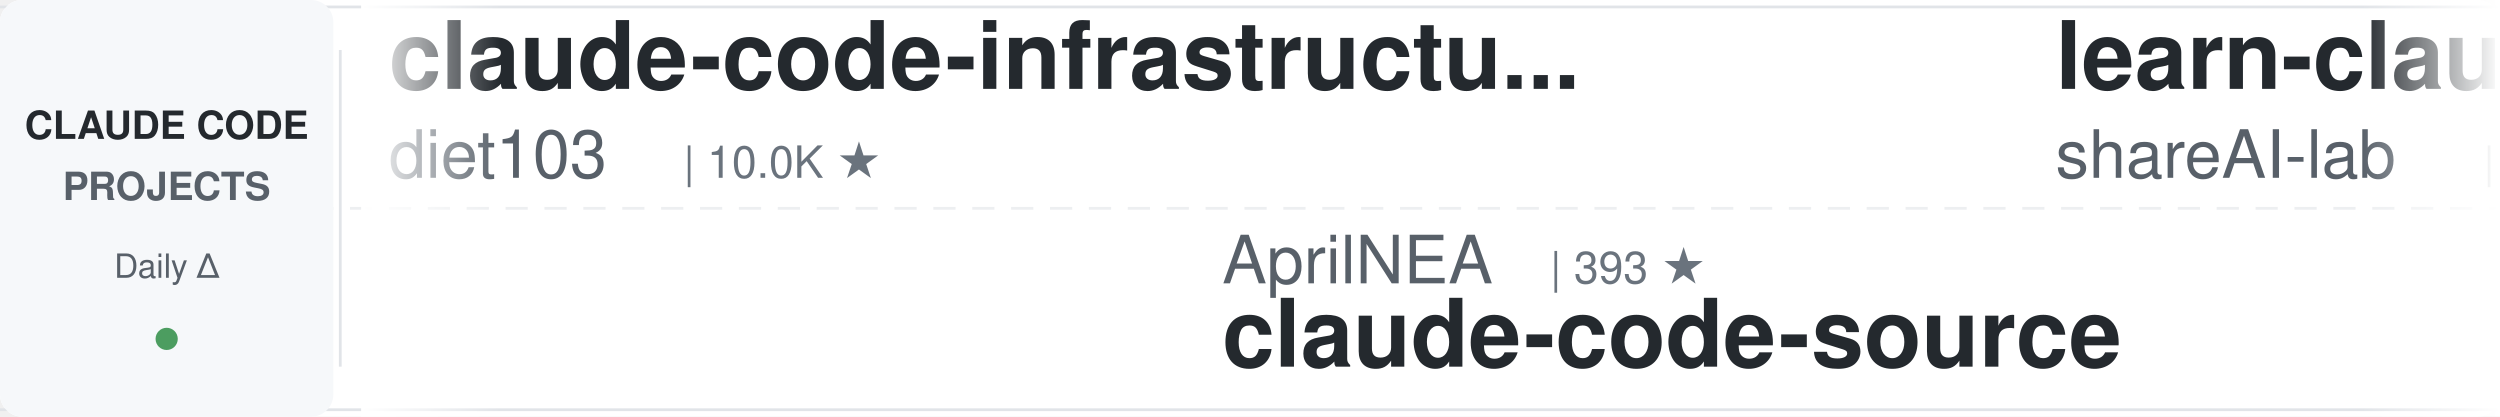
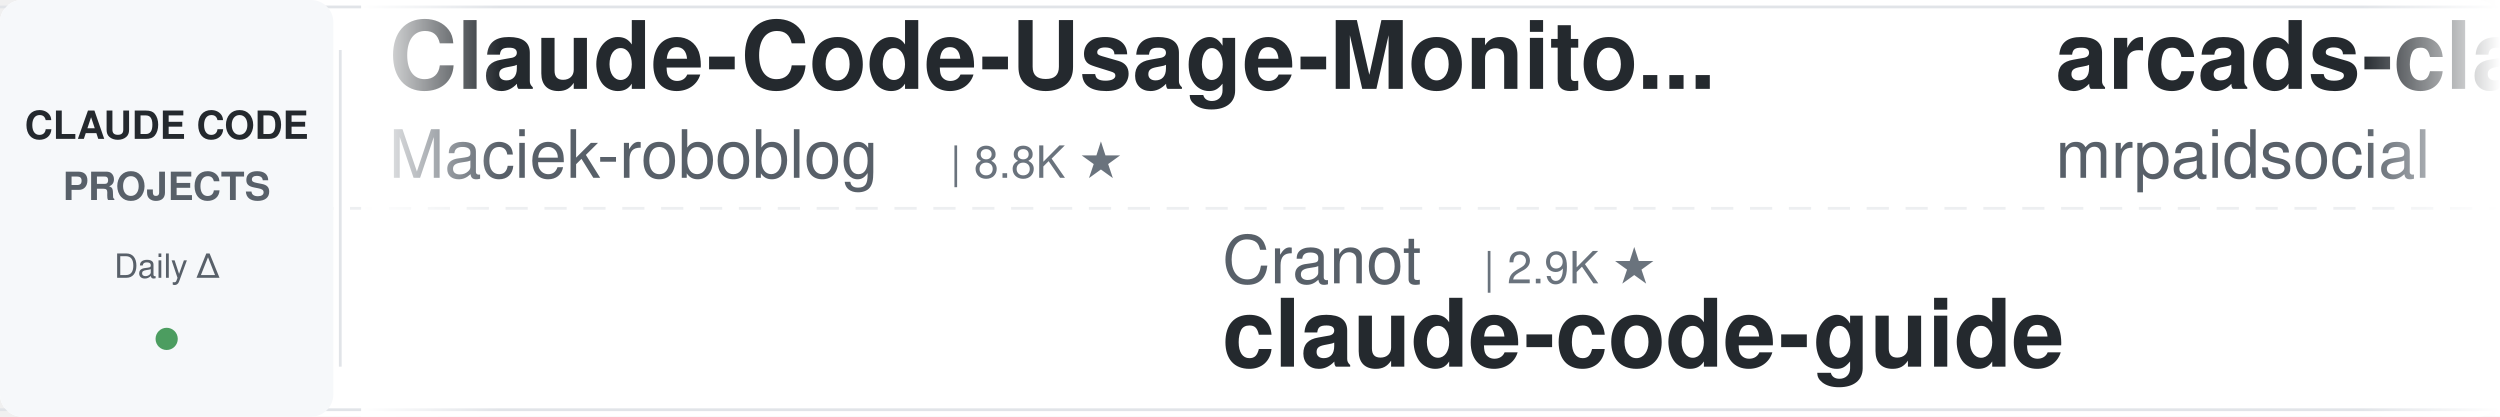
<svg xmlns="http://www.w3.org/2000/svg" width="900" height="150">
  <defs>
    <linearGradient id="leftFade" x1="0%" y1="0%" x2="100%" y2="0%">
      <stop offset="0%" style="stop-color:#ffffff;stop-opacity:1" />
      <stop offset="100%" style="stop-color:#ffffff;stop-opacity:0" />
    </linearGradient>
    <linearGradient id="rightFade" x1="0%" y1="0%" x2="100%" y2="0%">
      <stop offset="0%" style="stop-color:#ffffff;stop-opacity:0" />
      <stop offset="100%" style="stop-color:#ffffff;stop-opacity:1" />
    </linearGradient>
  </defs>
  <rect width="900" height="150" fill="#ffffff" rx="8" />
  <rect x="0" y="2" width="900" height="1" fill="#e1e4e8" />
  <rect x="0" y="147" width="900" height="1" fill="#e1e4e8" />
  <line x1="0" y1="75" x2="900" y2="75" stroke="#e1e4e8" stroke-width="1" stroke-dasharray="8 6" opacity="0.6" />
  <rect x="0" y="0" width="120" height="150" fill="#f6f8fa" rx="8" />
  <text x="60" y="50" font-family="-apple-system, BlinkMacSystemFont, 'Segoe UI', Helvetica, Arial, sans-serif" font-size="14" font-weight="600" fill="#24292e" text-anchor="middle">CLAUDE CODE</text>
  <text x="60" y="72" font-family="-apple-system, BlinkMacSystemFont, 'Segoe UI', Helvetica, Arial, sans-serif" font-size="14" font-weight="600" fill="#586069" text-anchor="middle">PROJECTS</text>
  <text x="60" y="100" font-family="-apple-system, BlinkMacSystemFont, 'Segoe UI', Helvetica, Arial, sans-serif" font-size="12" font-weight="500" fill="#586069" text-anchor="middle">Daily Δ</text>
  <circle cx="60" cy="122" r="4" fill="#22863a" opacity="0.8" />
  <rect x="122" y="18" width="1" height="114" fill="#e1e4e8" />
  <clipPath id="tickerClip">
    <rect x="130" y="0" width="770" height="150" />
  </clipPath>
  <g clip-path="url(#tickerClip)">
    <g id="tickerItems">
      <animateTransform attributeName="transform" attributeType="XML" type="translate" from="0 0" to="-3000 0" dur="54s" repeatCount="indefinite" />
      <g transform="translate(0, 0)">
-         <text x="140" y="32" font-family="-apple-system, BlinkMacSystemFont, 'Segoe UI', Helvetica, Arial, sans-serif" font-size="34" font-weight="600" fill="#24292e">claude-code-infrastructu...</text>
-         <text x="140" y="64" font-family="-apple-system, BlinkMacSystemFont, 'Segoe UI', Helvetica, Arial, sans-serif" font-size="24" font-weight="400" fill="#586069">diet103</text>
-         <text x="246" y="64" font-family="-apple-system, BlinkMacSystemFont, 'Segoe UI', Helvetica, Arial, sans-serif" font-size="16" font-weight="500" fill="#6a737d">| 10.0K ★</text>
+         <text x="140" y="32" font-family="-apple-system, BlinkMacSystemFont, 'Segoe UI', Helvetica, Arial, sans-serif" font-size="34" font-weight="600" fill="#24292e">Claude-Code-Usage-Monito...</text>
+         <text x="140" y="64" font-family="-apple-system, BlinkMacSystemFont, 'Segoe UI', Helvetica, Arial, sans-serif" font-size="24" font-weight="400" fill="#586069">Maciek-roboblog</text>
+         <text x="342" y="64" font-family="-apple-system, BlinkMacSystemFont, 'Segoe UI', Helvetica, Arial, sans-serif" font-size="16" font-weight="500" fill="#6a737d">| 8.8K ★</text>
      </g>
      <g transform="translate(300, 0)">
-         <text x="140" y="102" font-family="-apple-system, BlinkMacSystemFont, 'Segoe UI', Helvetica, Arial, sans-serif" font-size="24" font-weight="400" fill="#586069">AprilNEA</text>
-         <text x="258" y="102" font-family="-apple-system, BlinkMacSystemFont, 'Segoe UI', Helvetica, Arial, sans-serif" font-size="16" font-weight="500" fill="#6a737d">| 393 ★</text>
-         <text x="140" y="132" font-family="-apple-system, BlinkMacSystemFont, 'Segoe UI', Helvetica, Arial, sans-serif" font-size="34" font-weight="600" fill="#24292e">claude-code-source</text>
+         <text x="140" y="102" font-family="-apple-system, BlinkMacSystemFont, 'Segoe UI', Helvetica, Arial, sans-serif" font-size="24" font-weight="400" fill="#586069">Cranot</text>
+         <text x="234" y="102" font-family="-apple-system, BlinkMacSystemFont, 'Segoe UI', Helvetica, Arial, sans-serif" font-size="16" font-weight="500" fill="#6a737d">| 2.9K ★</text>
+         <text x="140" y="132" font-family="-apple-system, BlinkMacSystemFont, 'Segoe UI', Helvetica, Arial, sans-serif" font-size="34" font-weight="600" fill="#24292e">claude-code-guide</text>
      </g>
      <g transform="translate(600, 0)">
+         <text x="140" y="32" font-family="-apple-system, BlinkMacSystemFont, 'Segoe UI', Helvetica, Arial, sans-serif" font-size="34" font-weight="600" fill="#24292e">arcads-claude-code-mrpai...</text>
+         <text x="140" y="64" font-family="-apple-system, BlinkMacSystemFont, 'Segoe UI', Helvetica, Arial, sans-serif" font-size="24" font-weight="400" fill="#586069">mrpaidsocial</text>
+         <text x="306" y="64" font-family="-apple-system, BlinkMacSystemFont, 'Segoe UI', Helvetica, Arial, sans-serif" font-size="16" font-weight="500" fill="#6a737d">| 1.6K ★</text>
+       </g>
+       <g transform="translate(900, 0)">
+         <text x="140" y="102" font-family="-apple-system, BlinkMacSystemFont, 'Segoe UI', Helvetica, Arial, sans-serif" font-size="24" font-weight="400" fill="#586069">WorldFlowAI</text>
+         <text x="294" y="102" font-family="-apple-system, BlinkMacSystemFont, 'Segoe UI', Helvetica, Arial, sans-serif" font-size="16" font-weight="500" fill="#6a737d">| 5.6K ★</text>
+         <text x="140" y="132" font-family="-apple-system, BlinkMacSystemFont, 'Segoe UI', Helvetica, Arial, sans-serif" font-size="34" font-weight="600" fill="#24292e">everything-claude-code</text>
+       </g>
+       <g transform="translate(1200, 0)">
+         <text x="140" y="32" font-family="-apple-system, BlinkMacSystemFont, 'Segoe UI', Helvetica, Arial, sans-serif" font-size="34" font-weight="600" fill="#24292e">awesome-claude-code</text>
+         <text x="140" y="64" font-family="-apple-system, BlinkMacSystemFont, 'Segoe UI', Helvetica, Arial, sans-serif" font-size="24" font-weight="400" fill="#586069">jqueryscript</text>
+         <text x="306" y="64" font-family="-apple-system, BlinkMacSystemFont, 'Segoe UI', Helvetica, Arial, sans-serif" font-size="16" font-weight="500" fill="#6a737d">| 540 ★</text>
+       </g>
+       <g transform="translate(1500, 0)">
+         <text x="140" y="102" font-family="-apple-system, BlinkMacSystemFont, 'Segoe UI', Helvetica, Arial, sans-serif" font-size="24" font-weight="400" fill="#586069">lintsinghua</text>
+         <text x="294" y="102" font-family="-apple-system, BlinkMacSystemFont, 'Segoe UI', Helvetica, Arial, sans-serif" font-size="16" font-weight="500" fill="#6a737d">| 4.3K ★</text>
+         <text x="140" y="132" font-family="-apple-system, BlinkMacSystemFont, 'Segoe UI', Helvetica, Arial, sans-serif" font-size="34" font-weight="600" fill="#24292e">claude-code-book</text>
+       </g>
+       <g transform="translate(1800, 0)">
        <text x="140" y="32" font-family="-apple-system, BlinkMacSystemFont, 'Segoe UI', Helvetica, Arial, sans-serif" font-size="34" font-weight="600" fill="#24292e">learn-claude-code</text>
        <text x="140" y="64" font-family="-apple-system, BlinkMacSystemFont, 'Segoe UI', Helvetica, Arial, sans-serif" font-size="24" font-weight="400" fill="#586069">shareAI-lab</text>
-         <text x="294" y="64" font-family="-apple-system, BlinkMacSystemFont, 'Segoe UI', Helvetica, Arial, sans-serif" font-size="16" font-weight="500" fill="#6a737d">| 79.5K ★</text>
-       </g>
-       <g transform="translate(900, 0)">
-         <text x="140" y="102" font-family="-apple-system, BlinkMacSystemFont, 'Segoe UI', Helvetica, Arial, sans-serif" font-size="24" font-weight="400" fill="#586069">fuergaosi233</text>
-         <text x="306" y="102" font-family="-apple-system, BlinkMacSystemFont, 'Segoe UI', Helvetica, Arial, sans-serif" font-size="16" font-weight="500" fill="#6a737d">| 2.8K ★</text>
-         <text x="140" y="132" font-family="-apple-system, BlinkMacSystemFont, 'Segoe UI', Helvetica, Arial, sans-serif" font-size="34" font-weight="600" fill="#24292e">claude-code-proxy</text>
-       </g>
-       <g transform="translate(1200, 0)">
-         <text x="140" y="32" font-family="-apple-system, BlinkMacSystemFont, 'Segoe UI', Helvetica, Arial, sans-serif" font-size="34" font-weight="600" fill="#24292e">claude-code-source</text>
-         <text x="140" y="64" font-family="-apple-system, BlinkMacSystemFont, 'Segoe UI', Helvetica, Arial, sans-serif" font-size="24" font-weight="400" fill="#586069">hangsman</text>
-         <text x="258" y="64" font-family="-apple-system, BlinkMacSystemFont, 'Segoe UI', Helvetica, Arial, sans-serif" font-size="16" font-weight="500" fill="#6a737d">| 799 ★</text>
-       </g>
-       <g transform="translate(1500, 0)">
-         <text x="140" y="102" font-family="-apple-system, BlinkMacSystemFont, 'Segoe UI', Helvetica, Arial, sans-serif" font-size="24" font-weight="400" fill="#586069">anthropics</text>
-         <text x="282" y="102" font-family="-apple-system, BlinkMacSystemFont, 'Segoe UI', Helvetica, Arial, sans-serif" font-size="16" font-weight="500" fill="#6a737d">| 9.7K ★</text>
-         <text x="140" y="132" font-family="-apple-system, BlinkMacSystemFont, 'Segoe UI', Helvetica, Arial, sans-serif" font-size="34" font-weight="600" fill="#24292e">claude-code-action</text>
-       </g>
-       <g transform="translate(1800, 0)">
-         <text x="140" y="32" font-family="-apple-system, BlinkMacSystemFont, 'Segoe UI', Helvetica, Arial, sans-serif" font-size="34" font-weight="600" fill="#24292e">awesome-claude-code-tool...</text>
-         <text x="140" y="64" font-family="-apple-system, BlinkMacSystemFont, 'Segoe UI', Helvetica, Arial, sans-serif" font-size="24" font-weight="400" fill="#586069">rohitg00</text>
-         <text x="258" y="64" font-family="-apple-system, BlinkMacSystemFont, 'Segoe UI', Helvetica, Arial, sans-serif" font-size="16" font-weight="500" fill="#6a737d">| 2.8K ★</text>
+         <text x="294" y="64" font-family="-apple-system, BlinkMacSystemFont, 'Segoe UI', Helvetica, Arial, sans-serif" font-size="16" font-weight="500" fill="#6a737d">| 79.6K ★</text>
      </g>
      <g transform="translate(2100, 0)">
-         <text x="140" y="102" font-family="-apple-system, BlinkMacSystemFont, 'Segoe UI', Helvetica, Arial, sans-serif" font-size="24" font-weight="400" fill="#586069">AICoderTudou</text>
-         <text x="306" y="102" font-family="-apple-system, BlinkMacSystemFont, 'Segoe UI', Helvetica, Arial, sans-serif" font-size="16" font-weight="500" fill="#6a737d">| 491 ★</text>
-         <text x="140" y="132" font-family="-apple-system, BlinkMacSystemFont, 'Segoe UI', Helvetica, Arial, sans-serif" font-size="34" font-weight="600" fill="#24292e">claude-code-tudou</text>
+         <text x="140" y="102" font-family="-apple-system, BlinkMacSystemFont, 'Segoe UI', Helvetica, Arial, sans-serif" font-size="24" font-weight="400" fill="#586069">edmund-io</text>
+         <text x="270" y="102" font-family="-apple-system, BlinkMacSystemFont, 'Segoe UI', Helvetica, Arial, sans-serif" font-size="16" font-weight="500" fill="#6a737d">| 1.5K ★</text>
+         <text x="140" y="132" font-family="-apple-system, BlinkMacSystemFont, 'Segoe UI', Helvetica, Arial, sans-serif" font-size="34" font-weight="600" fill="#24292e">edmunds-claude-code</text>
      </g>
      <g transform="translate(2400, 0)">
-         <text x="140" y="32" font-family="-apple-system, BlinkMacSystemFont, 'Segoe UI', Helvetica, Arial, sans-serif" font-size="34" font-weight="600" fill="#24292e">sc-claude-code-files</text>
-         <text x="140" y="64" font-family="-apple-system, BlinkMacSystemFont, 'Segoe UI', Helvetica, Arial, sans-serif" font-size="24" font-weight="400" fill="#586069">https-deeplearning-ai</text>
-         <text x="414" y="64" font-family="-apple-system, BlinkMacSystemFont, 'Segoe UI', Helvetica, Arial, sans-serif" font-size="16" font-weight="500" fill="#6a737d">| 560 ★</text>
+         <text x="140" y="32" font-family="-apple-system, BlinkMacSystemFont, 'Segoe UI', Helvetica, Arial, sans-serif" font-size="34" font-weight="600" fill="#24292e">claude-code-rev</text>
+         <text x="140" y="64" font-family="-apple-system, BlinkMacSystemFont, 'Segoe UI', Helvetica, Arial, sans-serif" font-size="24" font-weight="400" fill="#586069">oboard</text>
+         <text x="234" y="64" font-family="-apple-system, BlinkMacSystemFont, 'Segoe UI', Helvetica, Arial, sans-serif" font-size="16" font-weight="500" fill="#6a737d">| 3.3K ★</text>
      </g>
      <g transform="translate(2700, 0)">
-         <text x="140" y="102" font-family="-apple-system, BlinkMacSystemFont, 'Segoe UI', Helvetica, Arial, sans-serif" font-size="24" font-weight="400" fill="#586069">mrpaidsocial</text>
-         <text x="306" y="102" font-family="-apple-system, BlinkMacSystemFont, 'Segoe UI', Helvetica, Arial, sans-serif" font-size="16" font-weight="500" fill="#6a737d">| 1.6K ★</text>
-         <text x="140" y="132" font-family="-apple-system, BlinkMacSystemFont, 'Segoe UI', Helvetica, Arial, sans-serif" font-size="34" font-weight="600" fill="#24292e">arcads-claude-code-mrpai...</text>
+         <text x="140" y="102" font-family="-apple-system, BlinkMacSystemFont, 'Segoe UI', Helvetica, Arial, sans-serif" font-size="24" font-weight="400" fill="#586069">asgeirtj</text>
+         <text x="258" y="102" font-family="-apple-system, BlinkMacSystemFont, 'Segoe UI', Helvetica, Arial, sans-serif" font-size="16" font-weight="500" fill="#6a737d">| 70.5K ★</text>
+         <text x="140" y="132" font-family="-apple-system, BlinkMacSystemFont, 'Segoe UI', Helvetica, Arial, sans-serif" font-size="34" font-weight="600" fill="#24292e">system_prompts_leaks</text>
      </g>
      <g transform="translate(3000, 0)">
-         <text x="140" y="32" font-family="-apple-system, BlinkMacSystemFont, 'Segoe UI', Helvetica, Arial, sans-serif" font-size="34" font-weight="600" fill="#24292e">claude-code-infrastructu...</text>
-         <text x="140" y="64" font-family="-apple-system, BlinkMacSystemFont, 'Segoe UI', Helvetica, Arial, sans-serif" font-size="24" font-weight="400" fill="#586069">diet103</text>
-         <text x="246" y="64" font-family="-apple-system, BlinkMacSystemFont, 'Segoe UI', Helvetica, Arial, sans-serif" font-size="16" font-weight="500" fill="#6a737d">| 10.0K ★</text>
+         <text x="140" y="32" font-family="-apple-system, BlinkMacSystemFont, 'Segoe UI', Helvetica, Arial, sans-serif" font-size="34" font-weight="600" fill="#24292e">Claude-Code-Usage-Monito...</text>
+         <text x="140" y="64" font-family="-apple-system, BlinkMacSystemFont, 'Segoe UI', Helvetica, Arial, sans-serif" font-size="24" font-weight="400" fill="#586069">Maciek-roboblog</text>
+         <text x="342" y="64" font-family="-apple-system, BlinkMacSystemFont, 'Segoe UI', Helvetica, Arial, sans-serif" font-size="16" font-weight="500" fill="#6a737d">| 8.8K ★</text>
      </g>
      <g transform="translate(3300, 0)">
-         <text x="140" y="102" font-family="-apple-system, BlinkMacSystemFont, 'Segoe UI', Helvetica, Arial, sans-serif" font-size="24" font-weight="400" fill="#586069">AprilNEA</text>
-         <text x="258" y="102" font-family="-apple-system, BlinkMacSystemFont, 'Segoe UI', Helvetica, Arial, sans-serif" font-size="16" font-weight="500" fill="#6a737d">| 393 ★</text>
-         <text x="140" y="132" font-family="-apple-system, BlinkMacSystemFont, 'Segoe UI', Helvetica, Arial, sans-serif" font-size="34" font-weight="600" fill="#24292e">claude-code-source</text>
+         <text x="140" y="102" font-family="-apple-system, BlinkMacSystemFont, 'Segoe UI', Helvetica, Arial, sans-serif" font-size="24" font-weight="400" fill="#586069">Cranot</text>
+         <text x="234" y="102" font-family="-apple-system, BlinkMacSystemFont, 'Segoe UI', Helvetica, Arial, sans-serif" font-size="16" font-weight="500" fill="#6a737d">| 2.9K ★</text>
+         <text x="140" y="132" font-family="-apple-system, BlinkMacSystemFont, 'Segoe UI', Helvetica, Arial, sans-serif" font-size="34" font-weight="600" fill="#24292e">claude-code-guide</text>
      </g>
      <g transform="translate(3600, 0)">
-         <text x="140" y="32" font-family="-apple-system, BlinkMacSystemFont, 'Segoe UI', Helvetica, Arial, sans-serif" font-size="34" font-weight="600" fill="#24292e">learn-claude-code</text>
-         <text x="140" y="64" font-family="-apple-system, BlinkMacSystemFont, 'Segoe UI', Helvetica, Arial, sans-serif" font-size="24" font-weight="400" fill="#586069">shareAI-lab</text>
-         <text x="294" y="64" font-family="-apple-system, BlinkMacSystemFont, 'Segoe UI', Helvetica, Arial, sans-serif" font-size="16" font-weight="500" fill="#6a737d">| 79.5K ★</text>
+         <text x="140" y="32" font-family="-apple-system, BlinkMacSystemFont, 'Segoe UI', Helvetica, Arial, sans-serif" font-size="34" font-weight="600" fill="#24292e">arcads-claude-code-mrpai...</text>
+         <text x="140" y="64" font-family="-apple-system, BlinkMacSystemFont, 'Segoe UI', Helvetica, Arial, sans-serif" font-size="24" font-weight="400" fill="#586069">mrpaidsocial</text>
+         <text x="306" y="64" font-family="-apple-system, BlinkMacSystemFont, 'Segoe UI', Helvetica, Arial, sans-serif" font-size="16" font-weight="500" fill="#6a737d">| 1.6K ★</text>
      </g>
      <g transform="translate(3900, 0)">
-         <text x="140" y="102" font-family="-apple-system, BlinkMacSystemFont, 'Segoe UI', Helvetica, Arial, sans-serif" font-size="24" font-weight="400" fill="#586069">fuergaosi233</text>
-         <text x="306" y="102" font-family="-apple-system, BlinkMacSystemFont, 'Segoe UI', Helvetica, Arial, sans-serif" font-size="16" font-weight="500" fill="#6a737d">| 2.8K ★</text>
-         <text x="140" y="132" font-family="-apple-system, BlinkMacSystemFont, 'Segoe UI', Helvetica, Arial, sans-serif" font-size="34" font-weight="600" fill="#24292e">claude-code-proxy</text>
+         <text x="140" y="102" font-family="-apple-system, BlinkMacSystemFont, 'Segoe UI', Helvetica, Arial, sans-serif" font-size="24" font-weight="400" fill="#586069">WorldFlowAI</text>
+         <text x="294" y="102" font-family="-apple-system, BlinkMacSystemFont, 'Segoe UI', Helvetica, Arial, sans-serif" font-size="16" font-weight="500" fill="#6a737d">| 5.6K ★</text>
+         <text x="140" y="132" font-family="-apple-system, BlinkMacSystemFont, 'Segoe UI', Helvetica, Arial, sans-serif" font-size="34" font-weight="600" fill="#24292e">everything-claude-code</text>
      </g>
    </g>
  </g>
  <rect x="130" y="0" width="50" height="150" fill="url(#leftFade)" />
  <rect x="850" y="0" width="50" height="150" fill="url(#rightFade)" />
</svg>
